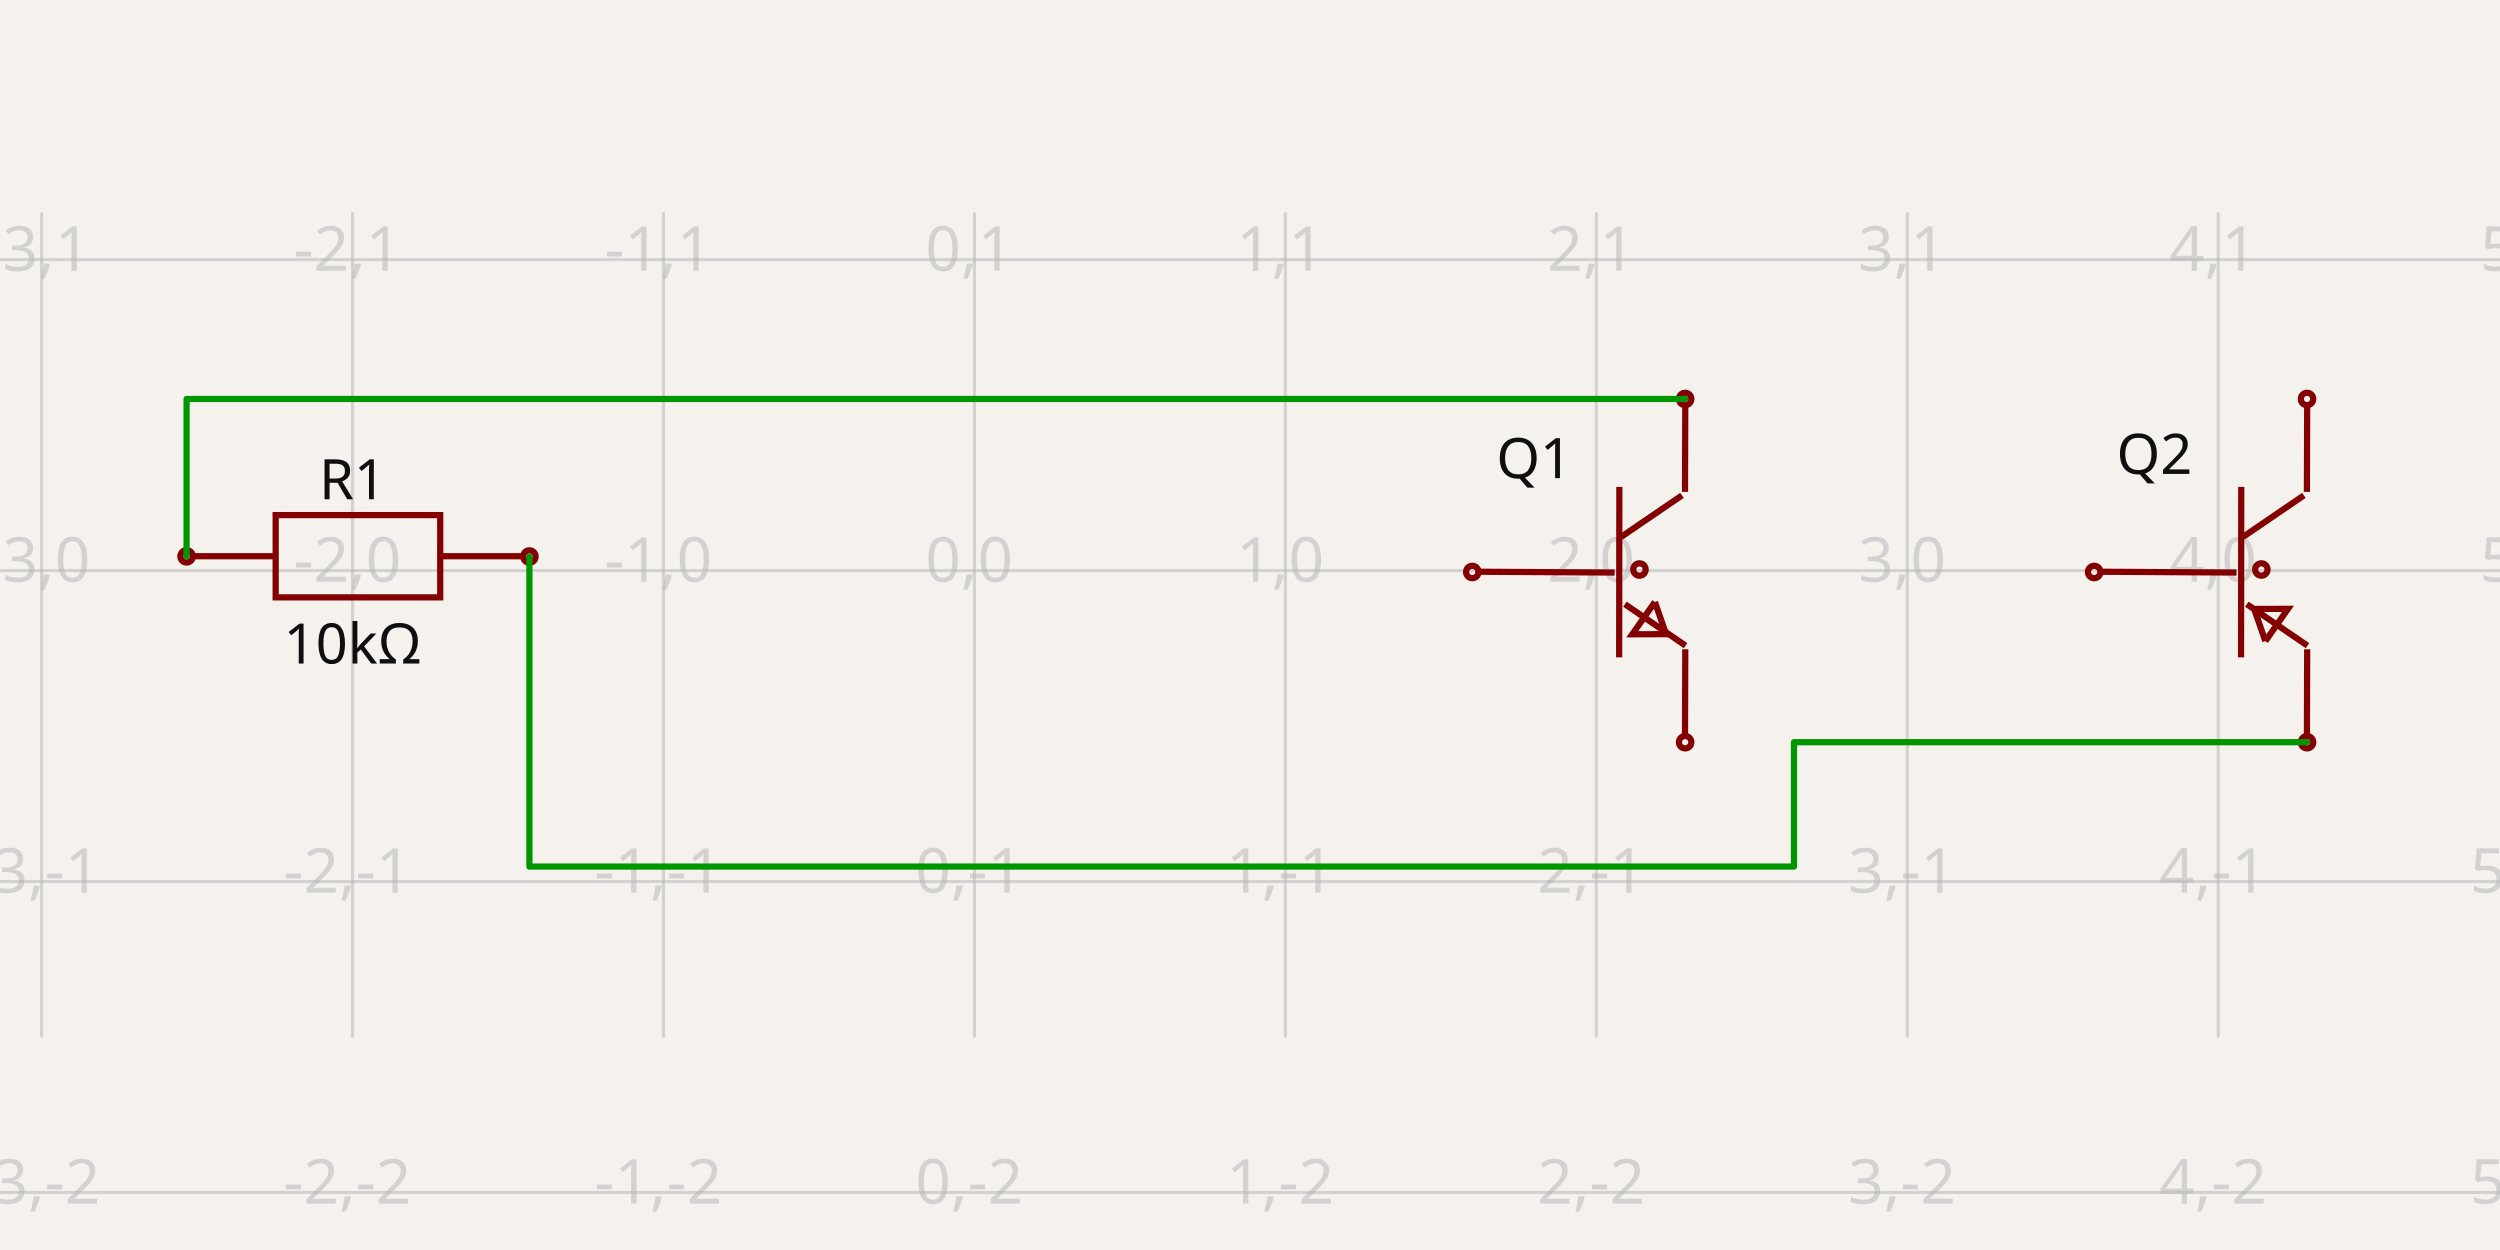
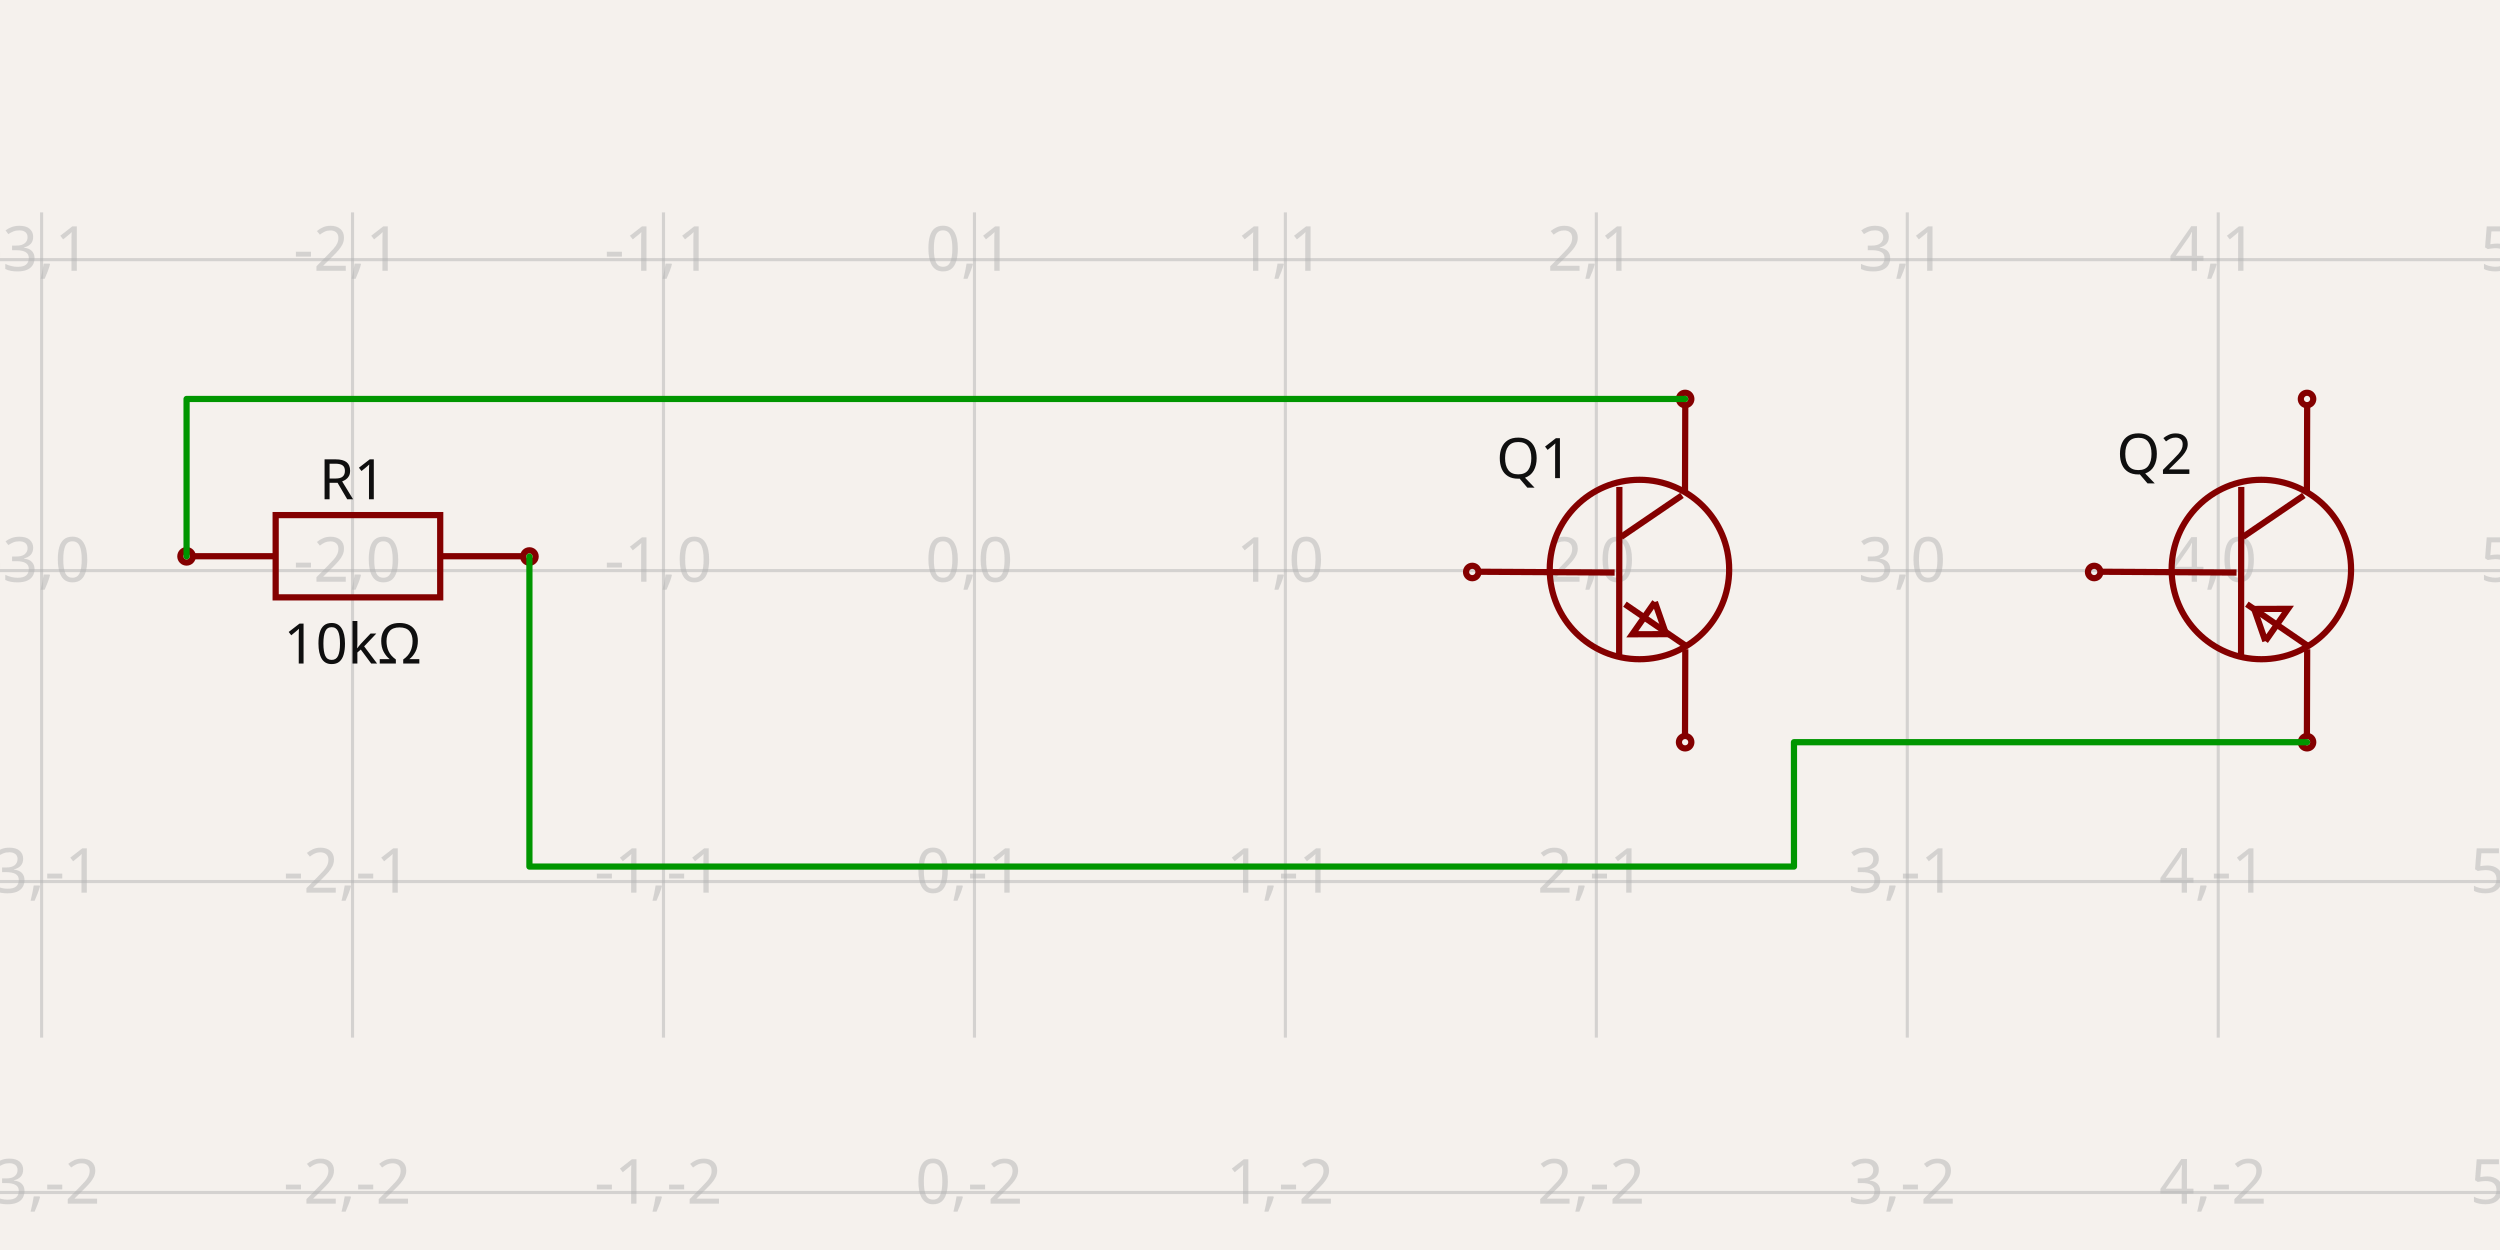
<svg xmlns="http://www.w3.org/2000/svg" width="1200" height="600" style="background-color: rgb(245, 241, 237)" data-real-to-screen-transform="matrix(149.2551837039,0,0,-149.2551837039,467.7345066181,273.8803428518)">
  <style>
              .boundary { fill: rgb(245, 241, 237); }
              .schematic-boundary { fill: none; stroke: #fff; }
              .component { fill: none; stroke: rgb(132, 0, 0); }
              .chip { fill: rgb(255, 255, 194); stroke: rgb(132, 0, 0); }
              .component-pin { fill: none; stroke: rgb(132, 0, 0); }
              .trace:hover {
                filter: invert(1);
              }
              .trace:hover .trace-crossing-outline {
                opacity: 0;
              }
              .text { font-family: sans-serif; fill: rgb(0, 150, 0); }
              .pin-number { fill: rgb(169, 0, 0); }
              .port-label { fill: rgb(0, 100, 100); }
              .component-name { fill: rgb(0, 100, 100); }
            </style>
  <rect class="boundary" x="0" y="0" width="1200" height="600" />
  <g class="grid">
    <line x1="-129.286" y1="498.05" x2="-129.286" y2="101.95" stroke="rgb(181, 181, 181)" stroke-width="1.493" stroke-opacity="0.5" />
    <line x1="19.969" y1="498.05" x2="19.969" y2="101.95" stroke="rgb(181, 181, 181)" stroke-width="1.493" stroke-opacity="0.5" />
    <line x1="169.224" y1="498.05" x2="169.224" y2="101.95" stroke="rgb(181, 181, 181)" stroke-width="1.493" stroke-opacity="0.5" />
    <line x1="318.479" y1="498.05" x2="318.479" y2="101.95" stroke="rgb(181, 181, 181)" stroke-width="1.493" stroke-opacity="0.5" />
    <line x1="467.735" y1="498.05" x2="467.735" y2="101.95" stroke="rgb(181, 181, 181)" stroke-width="1.493" stroke-opacity="0.5" />
    <line x1="616.99" y1="498.05" x2="616.99" y2="101.95" stroke="rgb(181, 181, 181)" stroke-width="1.493" stroke-opacity="0.5" />
    <line x1="766.245" y1="498.05" x2="766.245" y2="101.95" stroke="rgb(181, 181, 181)" stroke-width="1.493" stroke-opacity="0.5" />
    <line x1="915.5" y1="498.05" x2="915.5" y2="101.95" stroke="rgb(181, 181, 181)" stroke-width="1.493" stroke-opacity="0.5" />
    <line x1="1064.755" y1="498.05" x2="1064.755" y2="101.95" stroke="rgb(181, 181, 181)" stroke-width="1.493" stroke-opacity="0.5" />
    <line x1="1214.01" y1="498.05" x2="1214.01" y2="101.95" stroke="rgb(181, 181, 181)" stroke-width="1.493" stroke-opacity="0.5" />
    <line x1="2.660272002685815e-11" y1="572.391" x2="1200" y2="572.391" stroke="rgb(181, 181, 181)" stroke-width="1.493" stroke-opacity="0.5" />
    <line x1="2.660272002685815e-11" y1="423.136" x2="1200" y2="423.136" stroke="rgb(181, 181, 181)" stroke-width="1.493" stroke-opacity="0.5" />
    <line x1="2.660272002685815e-11" y1="273.88" x2="1200" y2="273.88" stroke="rgb(181, 181, 181)" stroke-width="1.493" stroke-opacity="0.5" />
    <line x1="2.660272002685815e-11" y1="124.625" x2="1200" y2="124.625" stroke="rgb(181, 181, 181)" stroke-width="1.493" stroke-opacity="0.5" />
    <line x1="2.660272002685815e-11" y1="-24.63" x2="1200" y2="-24.63" stroke="rgb(181, 181, 181)" stroke-width="1.493" stroke-opacity="0.5" />
    <text x="-131.786" y="567.391" fill="rgb(181, 181, 181)" font-size="29.851" fill-opacity="0.5" text-anchor="middle" dominant-baseline="middle" font-family="sans-serif">-4,-2</text>
    <text x="-131.786" y="418.136" fill="rgb(181, 181, 181)" font-size="29.851" fill-opacity="0.5" text-anchor="middle" dominant-baseline="middle" font-family="sans-serif">-4,-1</text>
    <text x="-131.786" y="268.88" fill="rgb(181, 181, 181)" font-size="29.851" fill-opacity="0.5" text-anchor="middle" dominant-baseline="middle" font-family="sans-serif">-4,0</text>
    <text x="-131.786" y="119.625" fill="rgb(181, 181, 181)" font-size="29.851" fill-opacity="0.5" text-anchor="middle" dominant-baseline="middle" font-family="sans-serif">-4,1</text>
    <text x="-131.786" y="-29.63" fill="rgb(181, 181, 181)" font-size="29.851" fill-opacity="0.5" text-anchor="middle" dominant-baseline="middle" font-family="sans-serif">-4,2</text>
    <text x="17.469" y="567.391" fill="rgb(181, 181, 181)" font-size="29.851" fill-opacity="0.5" text-anchor="middle" dominant-baseline="middle" font-family="sans-serif">-3,-2</text>
    <text x="17.469" y="418.136" fill="rgb(181, 181, 181)" font-size="29.851" fill-opacity="0.5" text-anchor="middle" dominant-baseline="middle" font-family="sans-serif">-3,-1</text>
    <text x="17.469" y="268.88" fill="rgb(181, 181, 181)" font-size="29.851" fill-opacity="0.5" text-anchor="middle" dominant-baseline="middle" font-family="sans-serif">-3,0</text>
    <text x="17.469" y="119.625" fill="rgb(181, 181, 181)" font-size="29.851" fill-opacity="0.5" text-anchor="middle" dominant-baseline="middle" font-family="sans-serif">-3,1</text>
    <text x="17.469" y="-29.63" fill="rgb(181, 181, 181)" font-size="29.851" fill-opacity="0.5" text-anchor="middle" dominant-baseline="middle" font-family="sans-serif">-3,2</text>
    <text x="166.724" y="567.391" fill="rgb(181, 181, 181)" font-size="29.851" fill-opacity="0.5" text-anchor="middle" dominant-baseline="middle" font-family="sans-serif">-2,-2</text>
    <text x="166.724" y="418.136" fill="rgb(181, 181, 181)" font-size="29.851" fill-opacity="0.5" text-anchor="middle" dominant-baseline="middle" font-family="sans-serif">-2,-1</text>
    <text x="166.724" y="268.88" fill="rgb(181, 181, 181)" font-size="29.851" fill-opacity="0.5" text-anchor="middle" dominant-baseline="middle" font-family="sans-serif">-2,0</text>
    <text x="166.724" y="119.625" fill="rgb(181, 181, 181)" font-size="29.851" fill-opacity="0.5" text-anchor="middle" dominant-baseline="middle" font-family="sans-serif">-2,1</text>
    <text x="166.724" y="-29.63" fill="rgb(181, 181, 181)" font-size="29.851" fill-opacity="0.5" text-anchor="middle" dominant-baseline="middle" font-family="sans-serif">-2,2</text>
    <text x="315.979" y="567.391" fill="rgb(181, 181, 181)" font-size="29.851" fill-opacity="0.5" text-anchor="middle" dominant-baseline="middle" font-family="sans-serif">-1,-2</text>
    <text x="315.979" y="418.136" fill="rgb(181, 181, 181)" font-size="29.851" fill-opacity="0.5" text-anchor="middle" dominant-baseline="middle" font-family="sans-serif">-1,-1</text>
    <text x="315.979" y="268.88" fill="rgb(181, 181, 181)" font-size="29.851" fill-opacity="0.5" text-anchor="middle" dominant-baseline="middle" font-family="sans-serif">-1,0</text>
    <text x="315.979" y="119.625" fill="rgb(181, 181, 181)" font-size="29.851" fill-opacity="0.5" text-anchor="middle" dominant-baseline="middle" font-family="sans-serif">-1,1</text>
    <text x="315.979" y="-29.63" fill="rgb(181, 181, 181)" font-size="29.851" fill-opacity="0.5" text-anchor="middle" dominant-baseline="middle" font-family="sans-serif">-1,2</text>
    <text x="465.235" y="567.391" fill="rgb(181, 181, 181)" font-size="29.851" fill-opacity="0.5" text-anchor="middle" dominant-baseline="middle" font-family="sans-serif">0,-2</text>
    <text x="465.235" y="418.136" fill="rgb(181, 181, 181)" font-size="29.851" fill-opacity="0.5" text-anchor="middle" dominant-baseline="middle" font-family="sans-serif">0,-1</text>
    <text x="465.235" y="268.88" fill="rgb(181, 181, 181)" font-size="29.851" fill-opacity="0.5" text-anchor="middle" dominant-baseline="middle" font-family="sans-serif">0,0</text>
    <text x="465.235" y="119.625" fill="rgb(181, 181, 181)" font-size="29.851" fill-opacity="0.5" text-anchor="middle" dominant-baseline="middle" font-family="sans-serif">0,1</text>
    <text x="465.235" y="-29.63" fill="rgb(181, 181, 181)" font-size="29.851" fill-opacity="0.5" text-anchor="middle" dominant-baseline="middle" font-family="sans-serif">0,2</text>
    <text x="614.49" y="567.391" fill="rgb(181, 181, 181)" font-size="29.851" fill-opacity="0.5" text-anchor="middle" dominant-baseline="middle" font-family="sans-serif">1,-2</text>
    <text x="614.49" y="418.136" fill="rgb(181, 181, 181)" font-size="29.851" fill-opacity="0.5" text-anchor="middle" dominant-baseline="middle" font-family="sans-serif">1,-1</text>
    <text x="614.49" y="268.88" fill="rgb(181, 181, 181)" font-size="29.851" fill-opacity="0.5" text-anchor="middle" dominant-baseline="middle" font-family="sans-serif">1,0</text>
    <text x="614.49" y="119.625" fill="rgb(181, 181, 181)" font-size="29.851" fill-opacity="0.5" text-anchor="middle" dominant-baseline="middle" font-family="sans-serif">1,1</text>
    <text x="614.49" y="-29.63" fill="rgb(181, 181, 181)" font-size="29.851" fill-opacity="0.5" text-anchor="middle" dominant-baseline="middle" font-family="sans-serif">1,2</text>
    <text x="763.745" y="567.391" fill="rgb(181, 181, 181)" font-size="29.851" fill-opacity="0.5" text-anchor="middle" dominant-baseline="middle" font-family="sans-serif">2,-2</text>
    <text x="763.745" y="418.136" fill="rgb(181, 181, 181)" font-size="29.851" fill-opacity="0.5" text-anchor="middle" dominant-baseline="middle" font-family="sans-serif">2,-1</text>
    <text x="763.745" y="268.88" fill="rgb(181, 181, 181)" font-size="29.851" fill-opacity="0.5" text-anchor="middle" dominant-baseline="middle" font-family="sans-serif">2,0</text>
    <text x="763.745" y="119.625" fill="rgb(181, 181, 181)" font-size="29.851" fill-opacity="0.5" text-anchor="middle" dominant-baseline="middle" font-family="sans-serif">2,1</text>
    <text x="763.745" y="-29.63" fill="rgb(181, 181, 181)" font-size="29.851" fill-opacity="0.5" text-anchor="middle" dominant-baseline="middle" font-family="sans-serif">2,2</text>
    <text x="913" y="567.391" fill="rgb(181, 181, 181)" font-size="29.851" fill-opacity="0.5" text-anchor="middle" dominant-baseline="middle" font-family="sans-serif">3,-2</text>
    <text x="913" y="418.136" fill="rgb(181, 181, 181)" font-size="29.851" fill-opacity="0.5" text-anchor="middle" dominant-baseline="middle" font-family="sans-serif">3,-1</text>
    <text x="913" y="268.88" fill="rgb(181, 181, 181)" font-size="29.851" fill-opacity="0.5" text-anchor="middle" dominant-baseline="middle" font-family="sans-serif">3,0</text>
    <text x="913" y="119.625" fill="rgb(181, 181, 181)" font-size="29.851" fill-opacity="0.5" text-anchor="middle" dominant-baseline="middle" font-family="sans-serif">3,1</text>
    <text x="913" y="-29.63" fill="rgb(181, 181, 181)" font-size="29.851" fill-opacity="0.5" text-anchor="middle" dominant-baseline="middle" font-family="sans-serif">3,2</text>
    <text x="1062.255" y="567.391" fill="rgb(181, 181, 181)" font-size="29.851" fill-opacity="0.5" text-anchor="middle" dominant-baseline="middle" font-family="sans-serif">4,-2</text>
    <text x="1062.255" y="418.136" fill="rgb(181, 181, 181)" font-size="29.851" fill-opacity="0.5" text-anchor="middle" dominant-baseline="middle" font-family="sans-serif">4,-1</text>
    <text x="1062.255" y="268.88" fill="rgb(181, 181, 181)" font-size="29.851" fill-opacity="0.5" text-anchor="middle" dominant-baseline="middle" font-family="sans-serif">4,0</text>
    <text x="1062.255" y="119.625" fill="rgb(181, 181, 181)" font-size="29.851" fill-opacity="0.5" text-anchor="middle" dominant-baseline="middle" font-family="sans-serif">4,1</text>
    <text x="1062.255" y="-29.63" fill="rgb(181, 181, 181)" font-size="29.851" fill-opacity="0.5" text-anchor="middle" dominant-baseline="middle" font-family="sans-serif">4,2</text>
    <text x="1211.51" y="567.391" fill="rgb(181, 181, 181)" font-size="29.851" fill-opacity="0.5" text-anchor="middle" dominant-baseline="middle" font-family="sans-serif">5,-2</text>
    <text x="1211.51" y="418.136" fill="rgb(181, 181, 181)" font-size="29.851" fill-opacity="0.5" text-anchor="middle" dominant-baseline="middle" font-family="sans-serif">5,-1</text>
    <text x="1211.51" y="268.88" fill="rgb(181, 181, 181)" font-size="29.851" fill-opacity="0.5" text-anchor="middle" dominant-baseline="middle" font-family="sans-serif">5,0</text>
    <text x="1211.51" y="119.625" fill="rgb(181, 181, 181)" font-size="29.851" fill-opacity="0.5" text-anchor="middle" dominant-baseline="middle" font-family="sans-serif">5,1</text>
    <text x="1211.51" y="-29.63" fill="rgb(181, 181, 181)" font-size="29.851" fill-opacity="0.5" text-anchor="middle" dominant-baseline="middle" font-family="sans-serif">5,2</text>
  </g>
  <g data-circuit-json-type="schematic_component" data-schematic-component-id="schematic_component_0">
    <rect class="component-overlay" x="92.828" y="247.245" width="157.962" height="39.49" fill="transparent" />
    <path d="M 92.828 266.991 L 132.318 266.991" stroke="rgb(132, 0, 0)" fill="none" stroke-width="2.985px" />
    <path d="M 211.299 266.991 L 250.789 266.991" stroke="rgb(132, 0, 0)" fill="none" stroke-width="2.985px" />
    <path d="M 171.809 247.245 L 211.299 247.245 L 211.299 286.736 L 132.318 286.736 L 132.318 247.245 L 171.809 247.245" stroke="rgb(132, 0, 0)" fill="none" stroke-width="2.985px" />
    <text x="169.224" y="239.659" fill="rgb(15, 15, 15)" font-family="sans-serif" text-anchor="middle" dominant-baseline="auto" font-size="26.866px">R1</text>
    <text x="169.224" y="297.653" fill="rgb(15, 15, 15)" font-family="sans-serif" text-anchor="middle" dominant-baseline="hanging" font-size="26.866px">10kΩ</text>
    <circle cx="89.553" cy="267.044" r="2.985px" stroke-width="2.985px" fill="none" stroke="rgb(132, 0, 0)" />
    <circle cx="254.119" cy="267.125" r="2.985px" stroke-width="2.985px" fill="none" stroke="rgb(132, 0, 0)" />
  </g>
  <g data-circuit-json-type="schematic_component" data-schematic-component-id="schematic_component_1">
    <rect class="component-overlay" x="708.768" y="193.616" width="100.292" height="160.517" fill="transparent" />
    <path d="M 708.768 274.429 L 775.015 274.82" stroke="rgb(132, 0, 0)" fill="none" stroke-width="2.985px" />
    <path d="M 777.29 233.738 L 777.193 315.511" stroke="rgb(132, 0, 0)" fill="none" stroke-width="2.985px" />
    <path d="M 807.352 237.79 L 778.119 257.727" stroke="rgb(132, 0, 0)" fill="none" stroke-width="2.985px" />
    <path d="M 809.06 309.903 L 779.968 290.011" stroke="rgb(132, 0, 0)" fill="none" stroke-width="2.985px" />
    <path d="M 808.801 236.102 L 808.935 193.616" stroke="rgb(132, 0, 0)" fill="none" stroke-width="2.985px" />
    <path d="M 808.801 354.133 L 808.935 311.647" stroke="rgb(132, 0, 0)" fill="none" stroke-width="2.985px" />
    <path d="M 794.347 288.952 L 783.492 304.453 L 799.717 304.398 L 794.347 288.952" stroke="rgb(132, 0, 0)" fill="none" stroke-width="2.985px" />
    <text x="754.599" y="220.199" fill="rgb(15, 15, 15)" font-family="sans-serif" text-anchor="end" dominant-baseline="middle" font-size="26.866px">Q1</text>
    <text x="756.109" y="335.52" fill="rgb(15, 15, 15)" font-family="sans-serif" text-anchor="end" dominant-baseline="middle" font-size="26.866px" />
    <circle cx="808.866" cy="191.503" r="2.985px" stroke-width="2.985px" fill="none" stroke="rgb(132, 0, 0)" />
    <circle cx="808.866" cy="356.258" r="2.985px" stroke-width="2.985px" fill="none" stroke="rgb(132, 0, 0)" />
    <circle cx="706.691" cy="274.556" r="2.985px" stroke-width="2.985px" fill="none" stroke="rgb(132, 0, 0)" />
-     <circle cx="786.936" cy="273.365" r="2.985px" stroke-width="2.985px" fill="none" stroke="rgb(132, 0, 0)" />
+     <circle cx="786.936" cy="273.365" r="43.066px" stroke-width="2.985px" fill="none" stroke="rgb(132, 0, 0)" />
  </g>
  <g data-circuit-json-type="schematic_component" data-schematic-component-id="schematic_component_2">
    <rect class="component-overlay" x="1007.278" y="193.616" width="100.292" height="160.517" fill="transparent" />
    <path d="M 1007.278 274.429 L 1073.526 274.82" stroke="rgb(132, 0, 0)" fill="none" stroke-width="2.985px" />
    <path d="M 1075.801 233.738 L 1075.704 315.511" stroke="rgb(132, 0, 0)" fill="none" stroke-width="2.985px" />
    <path d="M 1105.862 237.79 L 1076.63 257.727" stroke="rgb(132, 0, 0)" fill="none" stroke-width="2.985px" />
    <path d="M 1107.57 309.903 L 1078.479 290.011" stroke="rgb(132, 0, 0)" fill="none" stroke-width="2.985px" />
    <path d="M 1107.311 236.102 L 1107.445 193.616" stroke="rgb(132, 0, 0)" fill="none" stroke-width="2.985px" />
    <path d="M 1107.311 354.133 L 1107.445 311.647" stroke="rgb(132, 0, 0)" fill="none" stroke-width="2.985px" />
    <path d="M 1087.375 307.743 L 1098.23 292.242 L 1082.005 292.297 L 1087.375 307.743" stroke="rgb(132, 0, 0)" fill="none" stroke-width="2.985px" />
    <text x="1052.29" y="218.155" fill="rgb(15, 15, 15)" font-family="sans-serif" text-anchor="end" dominant-baseline="middle" font-size="26.866px">Q2</text>
    <text x="1054.619" y="335.52" fill="rgb(15, 15, 15)" font-family="sans-serif" text-anchor="end" dominant-baseline="middle" font-size="26.866px" />
    <circle cx="1107.377" cy="191.503" r="2.985px" stroke-width="2.985px" fill="none" stroke="rgb(132, 0, 0)" />
    <circle cx="1107.377" cy="356.258" r="2.985px" stroke-width="2.985px" fill="none" stroke="rgb(132, 0, 0)" />
    <circle cx="1005.201" cy="274.556" r="2.985px" stroke-width="2.985px" fill="none" stroke="rgb(132, 0, 0)" />
-     <circle cx="1085.446" cy="273.365" r="2.985px" stroke-width="2.985px" fill="none" stroke="rgb(132, 0, 0)" />
+     <circle cx="1085.446" cy="273.365" r="43.066px" stroke-width="2.985px" fill="none" stroke="rgb(132, 0, 0)" />
  </g>
  <g class="trace" data-circuit-json-type="schematic_trace" data-schematic-trace-id="schematic_trace_0">
    <path d="M 808.866 191.503 L 89.553 191.503 L 89.553 267.044" class="trace-invisible-hover-outline" stroke="rgb(0, 150, 0)" fill="none" stroke-width="23.881px" stroke-linecap="round" opacity="0" stroke-linejoin="round" />
    <path d="M 808.866 191.503 L 89.553 191.503 L 89.553 267.044" stroke="rgb(0, 150, 0)" fill="none" stroke-width="2.985px" stroke-linecap="round" stroke-linejoin="round" />
  </g>
  <g class="trace" data-circuit-json-type="schematic_trace" data-schematic-trace-id="schematic_trace_1">
    <path d="M 1107.377 356.258 L 861.106 356.258 L 861.106 415.96 L 254.119 415.96 L 254.119 267.125" class="trace-invisible-hover-outline" stroke="rgb(0, 150, 0)" fill="none" stroke-width="23.881px" stroke-linecap="round" opacity="0" stroke-linejoin="round" />
    <path d="M 1107.377 356.258 L 861.106 356.258 L 861.106 415.96 L 254.119 415.96 L 254.119 267.125" stroke="rgb(0, 150, 0)" fill="none" stroke-width="2.985px" stroke-linecap="round" stroke-linejoin="round" />
  </g>
</svg>
